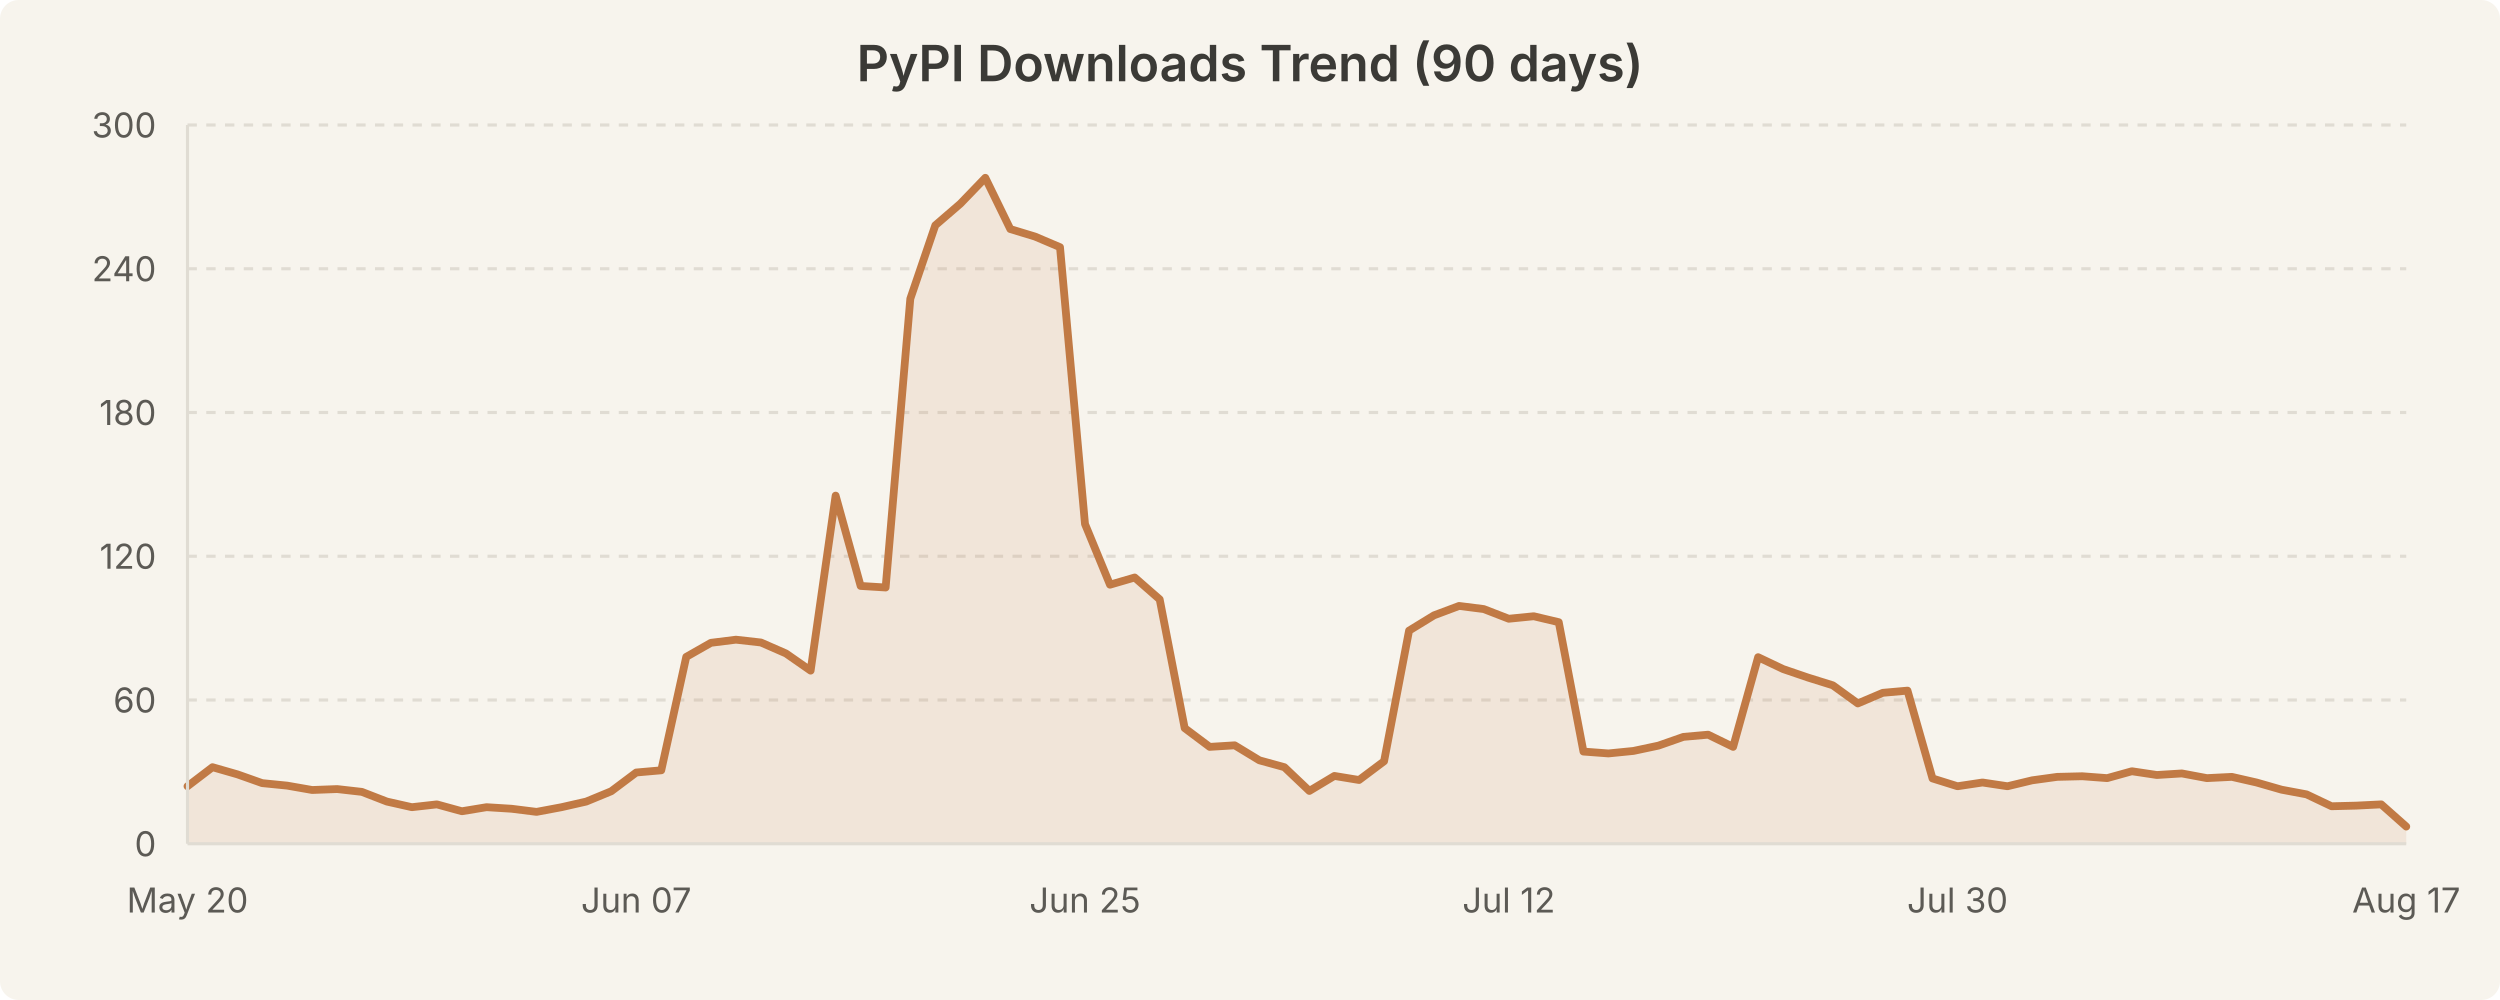
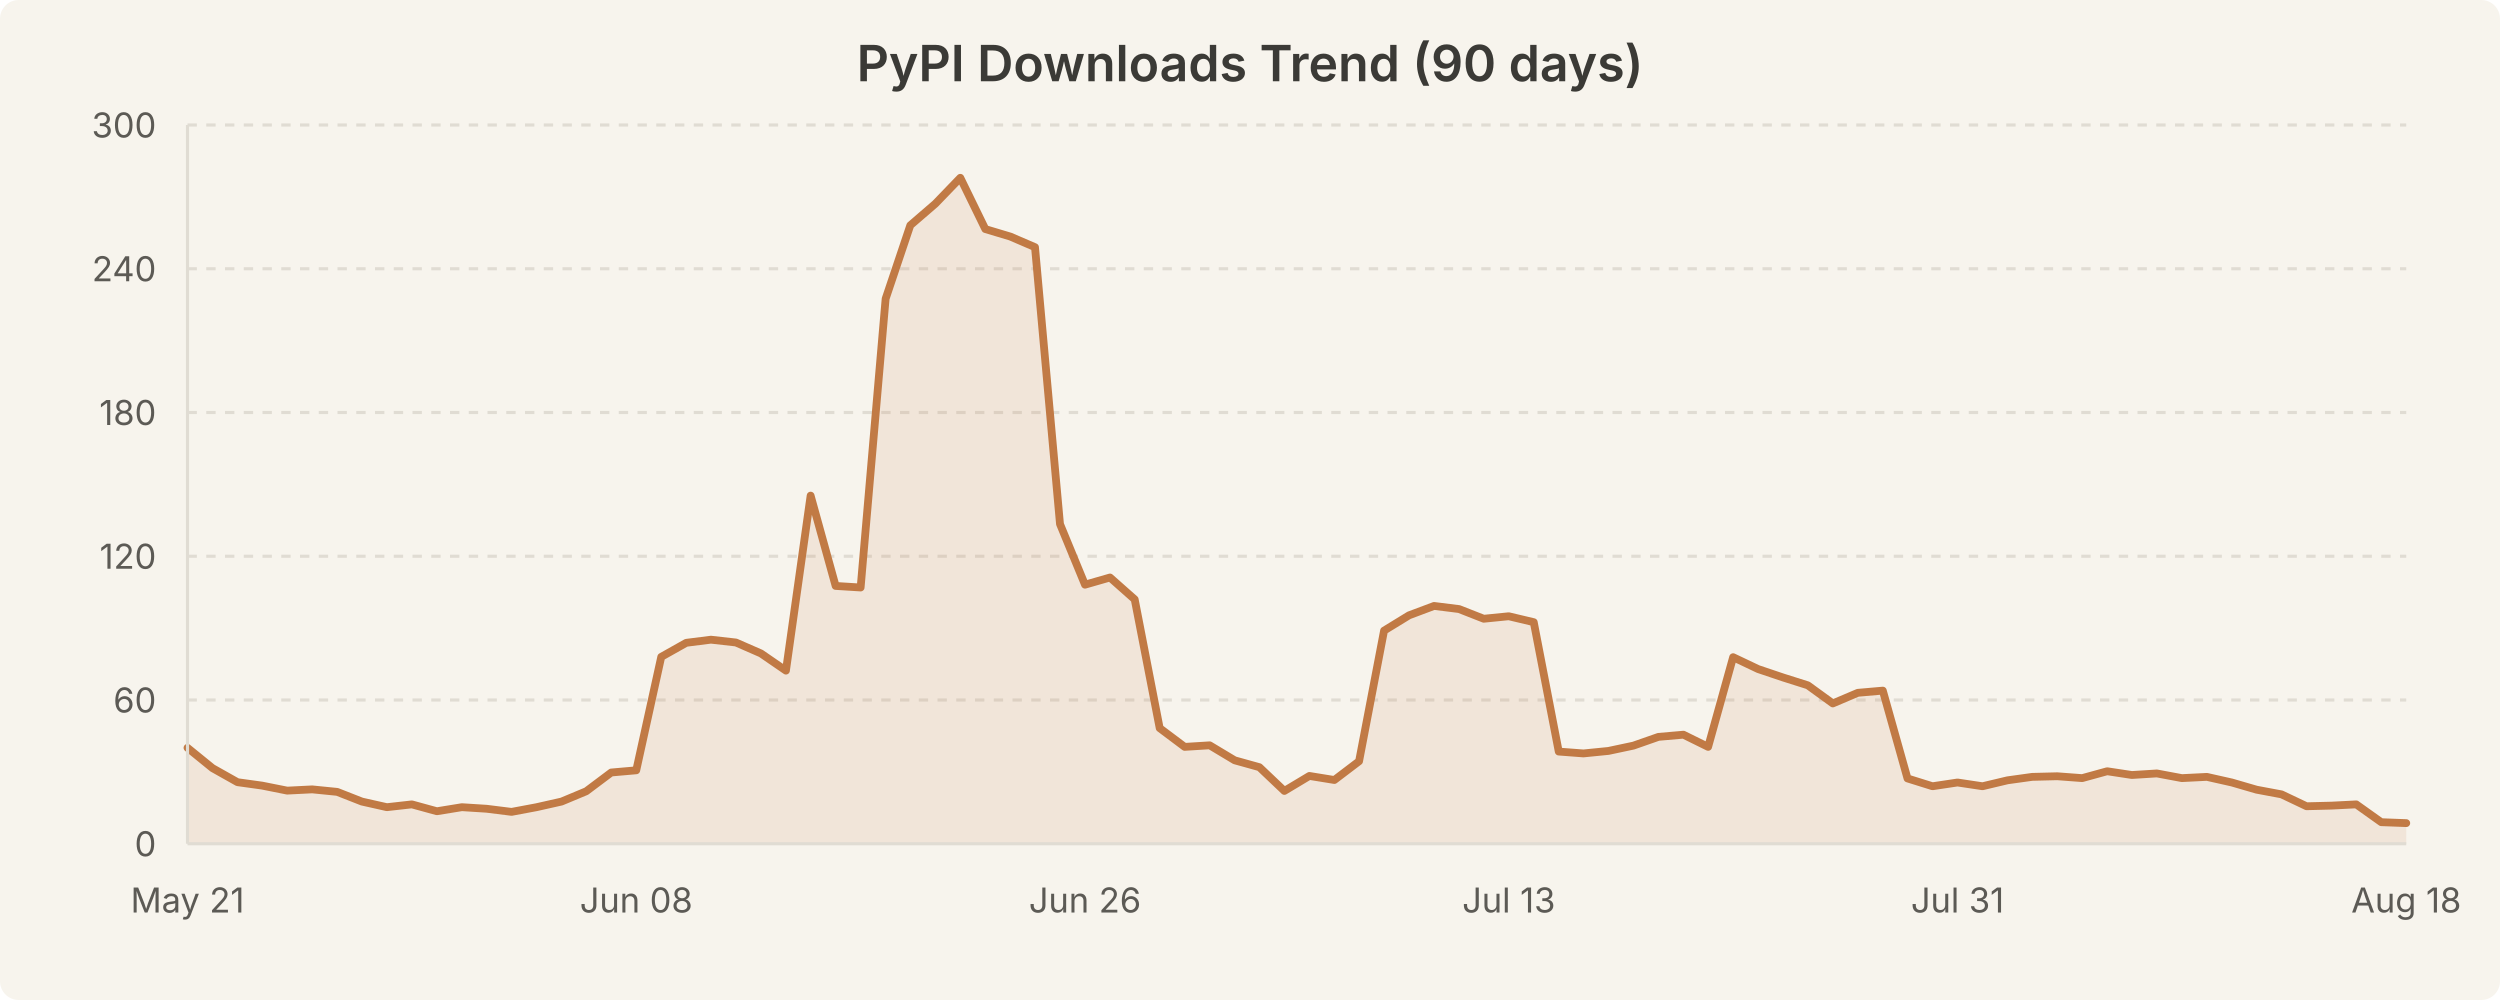
<svg xmlns="http://www.w3.org/2000/svg" width="800" height="320" viewBox="0 0 800 320" style="background-color:#f7f4ed">
  <rect width="800" height="320" fill="#f7f4ed" rx="6" />
  <text x="400.0" y="26" text-anchor="middle" font-family="system-ui, -apple-system, Segoe UI, sans-serif" font-size="16" font-weight="600" fill="#3b3a36">PyPI Downloads Trend (90 days)</text>
  <line x1="60" y1="224.0" x2="770" y2="224.0" stroke="#e0dcd3" stroke-width="1" stroke-dasharray="3,3" />
  <line x1="60" y1="178.0" x2="770" y2="178.0" stroke="#e0dcd3" stroke-width="1" stroke-dasharray="3,3" />
  <line x1="60" y1="132.0" x2="770" y2="132.0" stroke="#e0dcd3" stroke-width="1" stroke-dasharray="3,3" />
  <line x1="60" y1="86.0" x2="770" y2="86.0" stroke="#e0dcd3" stroke-width="1" stroke-dasharray="3,3" />
  <line x1="60" y1="40.0" x2="770" y2="40.0" stroke="#e0dcd3" stroke-width="1" stroke-dasharray="3,3" />
-   <path d="M 60.0 251.6 L 68.0 245.5 L 76.0 247.8 L 83.9 250.6 L 91.9 251.4 L 99.9 252.8 L 107.9 252.5 L 115.8 253.4 L 123.8 256.5 L 131.8 258.3 L 139.8 257.4 L 147.8 259.6 L 155.7 258.3 L 163.7 258.8 L 171.7 259.8 L 179.7 258.3 L 187.6 256.5 L 195.6 253.2 L 203.6 247.2 L 211.6 246.5 L 219.6 210.2 L 227.5 205.7 L 235.5 204.7 L 243.5 205.6 L 251.5 209.1 L 259.4 214.6 L 267.4 158.6 L 275.4 187.5 L 283.4 188.0 L 291.3 95.6 L 299.3 72.1 L 307.3 65.2 L 315.3 56.9 L 323.3 73.3 L 331.2 75.7 L 339.2 79.1 L 347.2 167.7 L 355.2 187.1 L 363.1 184.8 L 371.1 191.8 L 379.1 233.0 L 387.1 239.0 L 395.1 238.5 L 403.0 243.3 L 411.0 245.5 L 419.0 253.1 L 427.0 248.3 L 434.9 249.6 L 442.9 243.6 L 450.9 201.8 L 458.9 196.9 L 466.9 193.9 L 474.8 194.9 L 482.8 198.0 L 490.8 197.2 L 498.8 199.1 L 506.7 240.5 L 514.7 241.1 L 522.7 240.3 L 530.7 238.6 L 538.7 235.8 L 546.6 235.1 L 554.6 239.0 L 562.6 210.3 L 570.6 214.1 L 578.5 216.8 L 586.5 219.3 L 594.5 225.1 L 602.5 221.7 L 610.4 221.0 L 618.4 249.1 L 626.4 251.6 L 634.4 250.4 L 642.4 251.6 L 650.3 249.7 L 658.3 248.6 L 666.3 248.4 L 674.3 249.0 L 682.2 246.8 L 690.2 248.0 L 698.2 247.5 L 706.2 249.0 L 714.2 248.6 L 722.1 250.4 L 730.1 252.7 L 738.1 254.2 L 746.1 258.0 L 754.0 257.8 L 762.0 257.4 L 770.0 264.5 L 770.0 270.0 L 60.0 270.0 Z" fill="rgba(193, 122, 69, 0.12)" stroke="none" />
-   <path d="M 60.0 251.6 L 68.0 245.5 L 76.0 247.8 L 83.9 250.6 L 91.9 251.4 L 99.9 252.8 L 107.9 252.5 L 115.8 253.4 L 123.8 256.5 L 131.8 258.3 L 139.8 257.4 L 147.8 259.6 L 155.7 258.3 L 163.7 258.8 L 171.7 259.8 L 179.7 258.3 L 187.6 256.5 L 195.6 253.2 L 203.6 247.2 L 211.6 246.5 L 219.6 210.2 L 227.5 205.7 L 235.5 204.7 L 243.5 205.6 L 251.5 209.1 L 259.4 214.6 L 267.4 158.6 L 275.4 187.5 L 283.4 188.0 L 291.3 95.6 L 299.3 72.1 L 307.3 65.2 L 315.3 56.9 L 323.3 73.3 L 331.2 75.7 L 339.2 79.1 L 347.2 167.7 L 355.2 187.1 L 363.1 184.8 L 371.1 191.8 L 379.1 233.0 L 387.1 239.0 L 395.1 238.5 L 403.0 243.3 L 411.0 245.5 L 419.0 253.1 L 427.0 248.3 L 434.9 249.6 L 442.9 243.6 L 450.9 201.8 L 458.9 196.9 L 466.9 193.9 L 474.8 194.9 L 482.8 198.0 L 490.8 197.2 L 498.8 199.1 L 506.7 240.5 L 514.7 241.1 L 522.7 240.3 L 530.7 238.6 L 538.7 235.8 L 546.6 235.1 L 554.6 239.0 L 562.6 210.3 L 570.6 214.1 L 578.5 216.8 L 586.5 219.3 L 594.5 225.1 L 602.5 221.7 L 610.4 221.0 L 618.4 249.1 L 626.4 251.6 L 634.4 250.4 L 642.4 251.6 L 650.3 249.7 L 658.3 248.6 L 666.3 248.4 L 674.3 249.0 L 682.2 246.8 L 690.2 248.0 L 698.2 247.5 L 706.2 249.0 L 714.2 248.6 L 722.1 250.4 L 730.1 252.7 L 738.1 254.2 L 746.1 258.0 L 754.0 257.8 L 762.0 257.4 L 770.0 264.5" fill="none" stroke="#c17a45" stroke-width="2.5" stroke-linecap="round" stroke-linejoin="round" />
+   <path d="M 60.0 239.3 L 68.0 245.8 L 76.0 250.3 L 83.9 251.4 L 91.9 253.0 L 99.9 252.6 L 107.9 253.4 L 115.8 256.5 L 123.8 258.3 L 131.8 257.4 L 139.8 259.6 L 147.8 258.3 L 155.7 258.8 L 163.7 259.8 L 171.7 258.3 L 179.7 256.5 L 187.6 253.2 L 195.6 247.2 L 203.6 246.5 L 211.6 210.2 L 219.6 205.7 L 227.5 204.7 L 235.5 205.6 L 243.5 209.1 L 251.5 214.6 L 259.4 158.6 L 267.4 187.5 L 275.4 188.0 L 283.4 95.6 L 291.3 72.1 L 299.3 65.2 L 307.3 56.9 L 315.3 73.3 L 323.3 75.7 L 331.2 79.1 L 339.2 167.7 L 347.2 187.1 L 355.2 184.8 L 363.1 191.8 L 371.1 233.0 L 379.1 239.0 L 387.1 238.5 L 395.1 243.3 L 403.0 245.5 L 411.0 253.1 L 419.0 248.3 L 427.0 249.6 L 434.9 243.6 L 442.9 201.8 L 450.9 196.9 L 458.9 193.9 L 466.9 194.9 L 474.8 198.0 L 482.8 197.2 L 490.8 199.1 L 498.8 240.5 L 506.7 241.1 L 514.7 240.3 L 522.7 238.6 L 530.7 235.8 L 538.7 235.1 L 546.6 239.0 L 554.6 210.3 L 562.6 214.1 L 570.6 216.8 L 578.5 219.3 L 586.5 225.1 L 594.5 221.7 L 602.5 221.0 L 610.4 249.1 L 618.4 251.6 L 626.4 250.4 L 634.4 251.6 L 642.4 249.7 L 650.3 248.6 L 658.3 248.4 L 666.3 249.0 L 674.3 246.8 L 682.2 248.0 L 690.2 247.5 L 698.2 249.0 L 706.2 248.6 L 714.2 250.4 L 722.1 252.7 L 730.1 254.2 L 738.1 258.0 L 746.1 257.8 L 754.0 257.4 L 762.0 263.1 L 770.0 263.4 L 770.0 270.0 L 60.0 270.0 Z" fill="rgba(193, 122, 69, 0.12)" stroke="none" />
+   <path d="M 60.0 239.3 L 68.0 245.8 L 76.0 250.3 L 83.9 251.4 L 91.9 253.0 L 99.9 252.6 L 107.9 253.4 L 115.8 256.5 L 123.8 258.3 L 131.8 257.4 L 139.8 259.6 L 147.8 258.3 L 155.7 258.8 L 163.7 259.8 L 171.7 258.3 L 179.7 256.5 L 187.6 253.2 L 195.6 247.2 L 203.6 246.5 L 211.6 210.2 L 219.6 205.7 L 227.5 204.7 L 235.5 205.6 L 243.5 209.1 L 251.5 214.6 L 259.4 158.6 L 267.4 187.5 L 275.4 188.0 L 283.4 95.6 L 291.3 72.1 L 299.3 65.2 L 307.3 56.9 L 315.3 73.3 L 323.3 75.7 L 331.2 79.1 L 339.2 167.7 L 347.2 187.1 L 355.2 184.8 L 363.1 191.8 L 371.1 233.0 L 379.1 239.0 L 387.1 238.5 L 395.1 243.3 L 403.0 245.5 L 411.0 253.1 L 419.0 248.3 L 427.0 249.6 L 434.9 243.6 L 442.9 201.8 L 450.9 196.9 L 458.9 193.9 L 466.9 194.9 L 474.8 198.0 L 482.8 197.2 L 490.8 199.1 L 498.8 240.5 L 506.7 241.1 L 514.7 240.3 L 522.7 238.6 L 530.7 235.8 L 538.7 235.1 L 546.6 239.0 L 554.6 210.3 L 562.6 214.1 L 570.6 216.8 L 578.5 219.3 L 586.5 225.1 L 594.5 221.7 L 602.5 221.0 L 610.4 249.1 L 618.4 251.6 L 626.4 250.4 L 634.4 251.6 L 642.4 249.7 L 650.3 248.6 L 658.3 248.4 L 666.3 249.0 L 674.3 246.8 L 682.2 248.0 L 690.2 247.5 L 698.2 249.0 L 706.2 248.6 L 714.2 250.4 L 722.1 252.7 L 730.1 254.2 L 738.1 258.0 L 746.1 257.8 L 754.0 257.4 L 762.0 263.1 L 770.0 263.4" fill="none" stroke="#c17a45" stroke-width="2.5" stroke-linecap="round" stroke-linejoin="round" />
  <text x="50" y="274.0" text-anchor="end" font-family="system-ui, -apple-system, Segoe UI, sans-serif" font-size="11" fill="#5c5a55">0</text>
  <text x="50" y="228.0" text-anchor="end" font-family="system-ui, -apple-system, Segoe UI, sans-serif" font-size="11" fill="#5c5a55">60</text>
  <text x="50" y="182.0" text-anchor="end" font-family="system-ui, -apple-system, Segoe UI, sans-serif" font-size="11" fill="#5c5a55">120</text>
  <text x="50" y="136.0" text-anchor="end" font-family="system-ui, -apple-system, Segoe UI, sans-serif" font-size="11" fill="#5c5a55">180</text>
  <text x="50" y="90.0" text-anchor="end" font-family="system-ui, -apple-system, Segoe UI, sans-serif" font-size="11" fill="#5c5a55">240</text>
  <text x="50" y="44.0" text-anchor="end" font-family="system-ui, -apple-system, Segoe UI, sans-serif" font-size="11" fill="#5c5a55">300</text>
-   <text x="60.0" y="292" text-anchor="middle" font-family="system-ui, -apple-system, Segoe UI, sans-serif" font-size="11" fill="#5c5a55">May 20</text>
-   <text x="203.596" y="292" text-anchor="middle" font-family="system-ui, -apple-system, Segoe UI, sans-serif" font-size="11" fill="#5c5a55">Jun 07</text>
-   <text x="347.191" y="292" text-anchor="middle" font-family="system-ui, -apple-system, Segoe UI, sans-serif" font-size="11" fill="#5c5a55">Jun 25</text>
-   <text x="482.809" y="292" text-anchor="middle" font-family="system-ui, -apple-system, Segoe UI, sans-serif" font-size="11" fill="#5c5a55">Jul 12</text>
-   <text x="626.404" y="292" text-anchor="middle" font-family="system-ui, -apple-system, Segoe UI, sans-serif" font-size="11" fill="#5c5a55">Jul 30</text>
-   <text x="770.0" y="292" text-anchor="middle" font-family="system-ui, -apple-system, Segoe UI, sans-serif" font-size="11" fill="#5c5a55">Aug 17</text>
+   <text x="60.0" y="292" text-anchor="middle" font-family="system-ui, -apple-system, Segoe UI, sans-serif" font-size="11" fill="#5c5a55">May 21</text>
+   <text x="203.596" y="292" text-anchor="middle" font-family="system-ui, -apple-system, Segoe UI, sans-serif" font-size="11" fill="#5c5a55">Jun 08</text>
+   <text x="347.191" y="292" text-anchor="middle" font-family="system-ui, -apple-system, Segoe UI, sans-serif" font-size="11" fill="#5c5a55">Jun 26</text>
+   <text x="482.809" y="292" text-anchor="middle" font-family="system-ui, -apple-system, Segoe UI, sans-serif" font-size="11" fill="#5c5a55">Jul 13</text>
+   <text x="626.404" y="292" text-anchor="middle" font-family="system-ui, -apple-system, Segoe UI, sans-serif" font-size="11" fill="#5c5a55">Jul 31</text>
+   <text x="770.0" y="292" text-anchor="middle" font-family="system-ui, -apple-system, Segoe UI, sans-serif" font-size="11" fill="#5c5a55">Aug 18</text>
  <line x1="60" y1="40" x2="60" y2="270" stroke="#e0dcd3" stroke-width="1" />
  <line x1="60" y1="270" x2="770" y2="270" stroke="#e0dcd3" stroke-width="1" />
</svg>
